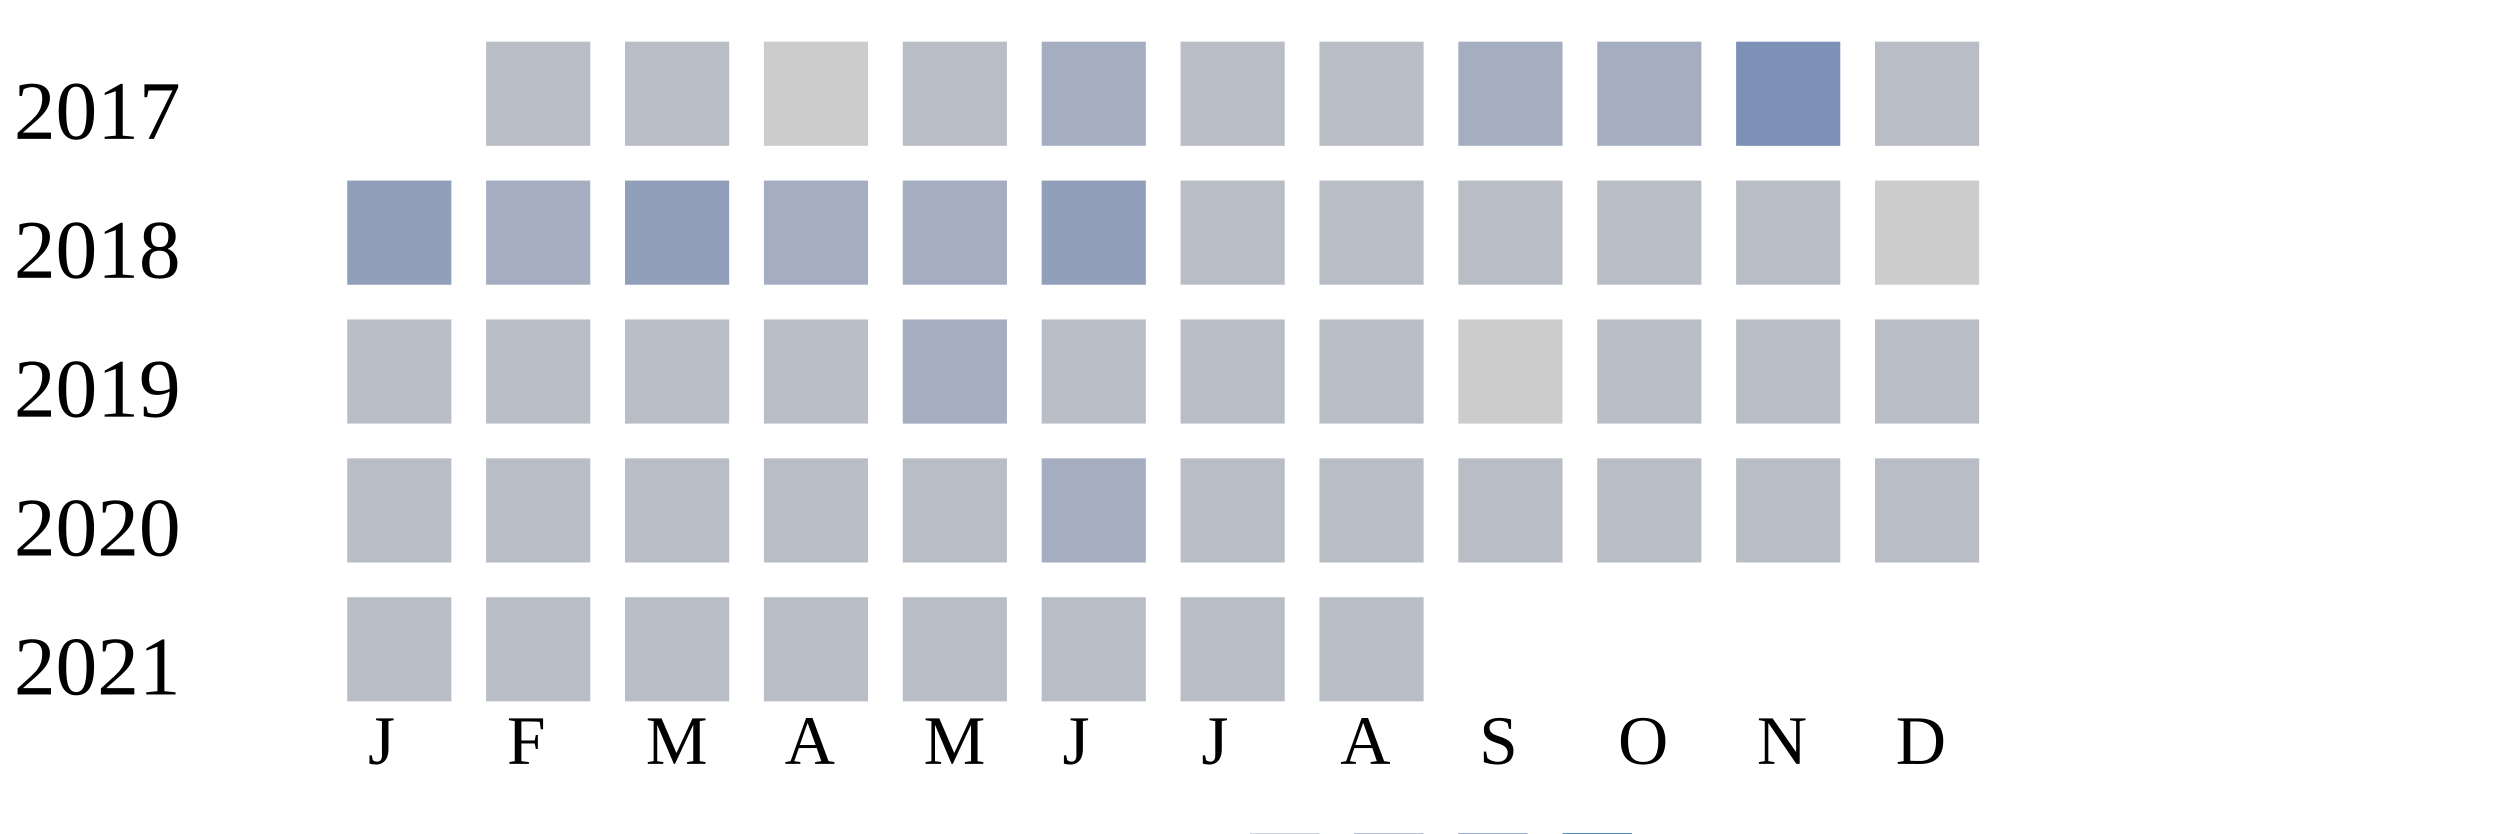
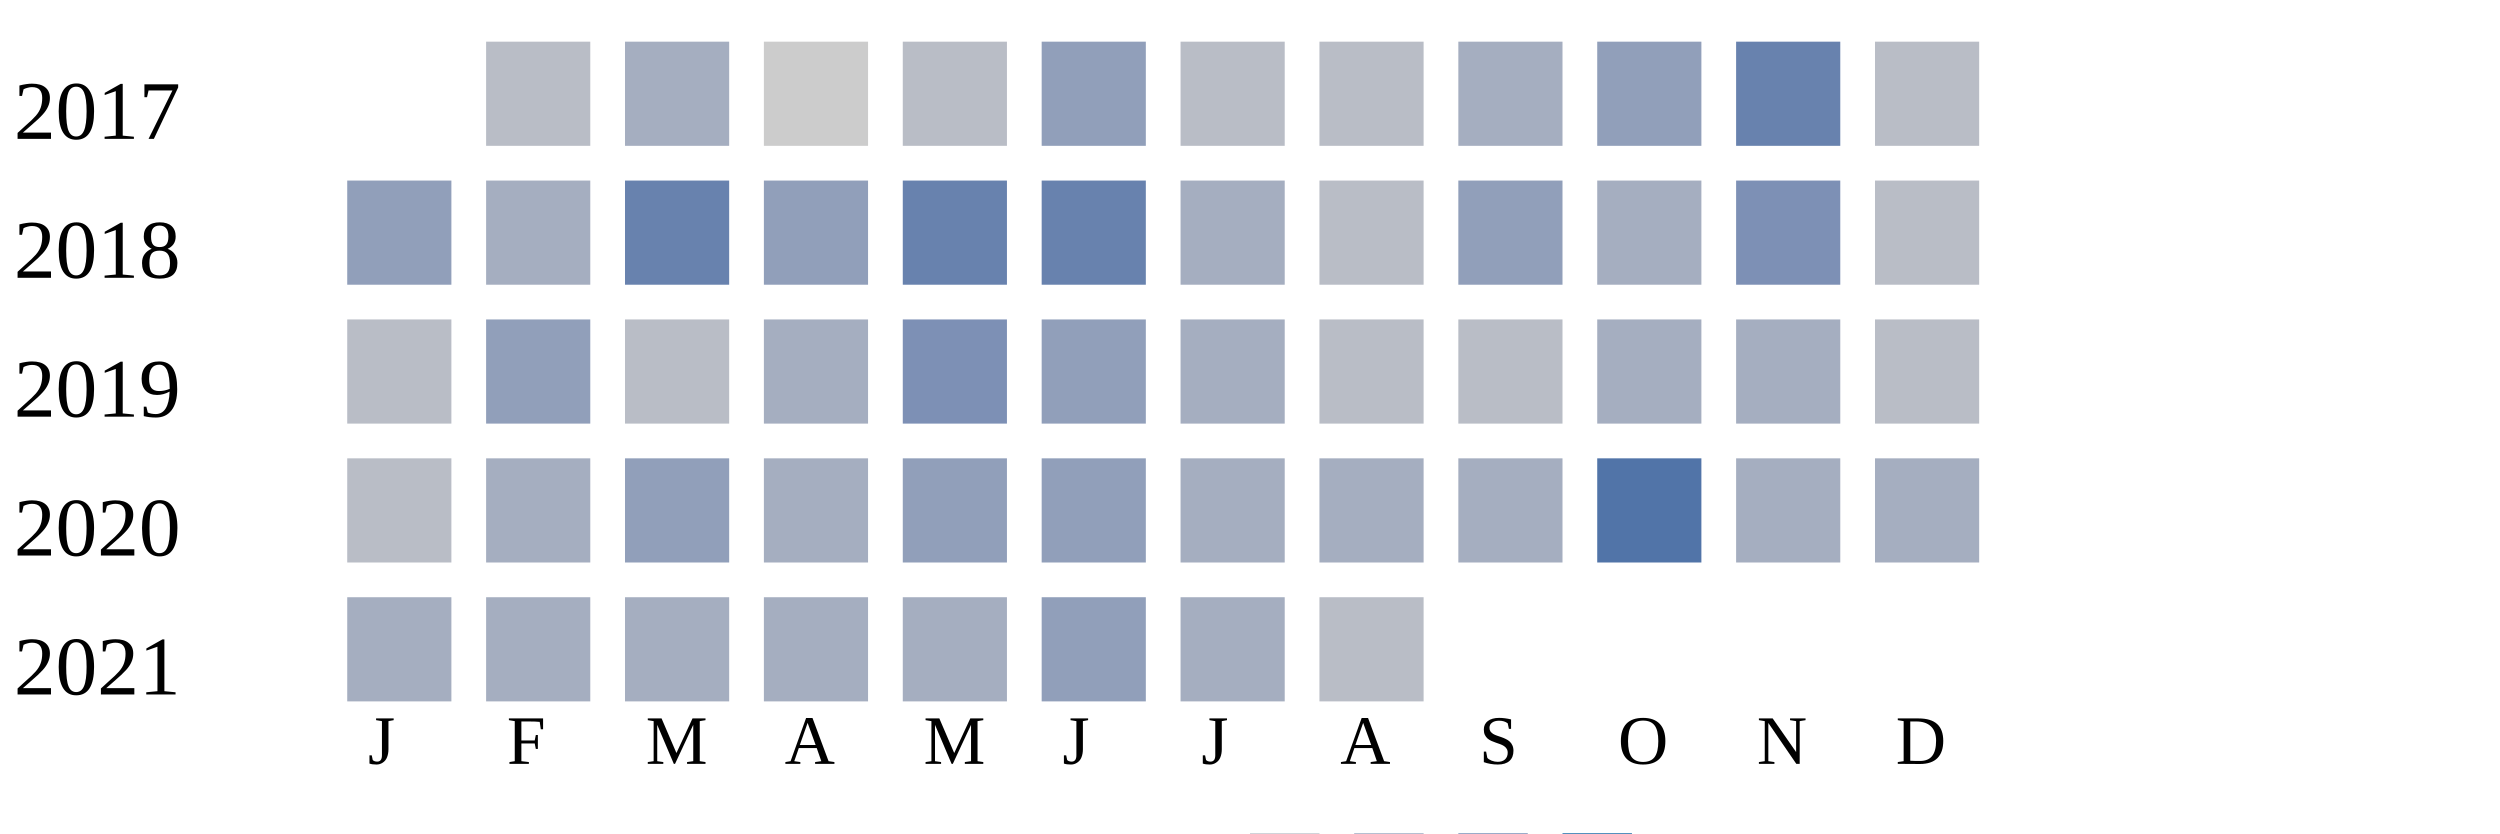
<svg xmlns="http://www.w3.org/2000/svg" width="360" height="120">
  <g transform="translate(0 0)">
    <text x="2" y="20">2017</text>
    <rect x="70" y="6" width="15" height="15" fill="#b9bdc6" />
-     <rect x="90" y="6" width="15" height="15" fill="#b9bdc6" />
+     <rect x="90" y="6" width="15" height="15" fill="#a5aec0" />
    <rect x="110" y="6" width="15" height="15" fill="#cccccc" />
    <rect x="130" y="6" width="15" height="15" fill="#b9bdc6" />
-     <rect x="150" y="6" width="15" height="15" fill="#a5aec0" />
+     <rect x="150" y="6" width="15" height="15" fill="#919fba" />
    <rect x="170" y="6" width="15" height="15" fill="#b9bdc6" />
    <rect x="190" y="6" width="15" height="15" fill="#b9bdc6" />
    <rect x="210" y="6" width="15" height="15" fill="#a5aec0" />
-     <rect x="230" y="6" width="15" height="15" fill="#a5aec0" />
-     <rect x="250" y="6" width="15" height="15" fill="#7d90b5" />
+     <rect x="230" y="6" width="15" height="15" fill="#919fba" />
+     <rect x="250" y="6" width="15" height="15" fill="#6882ae" />
    <rect x="270" y="6" width="15" height="15" fill="#b9bdc6" />
  </g>
  <g transform="translate(0 20)">
    <text x="2" y="20">2018</text>
    <rect x="50" y="6" width="15" height="15" fill="#919fba" />
    <rect x="70" y="6" width="15" height="15" fill="#a5aec0" />
-     <rect x="90" y="6" width="15" height="15" fill="#919fba" />
-     <rect x="110" y="6" width="15" height="15" fill="#a5aec0" />
-     <rect x="130" y="6" width="15" height="15" fill="#a5aec0" />
-     <rect x="150" y="6" width="15" height="15" fill="#919fba" />
-     <rect x="170" y="6" width="15" height="15" fill="#b9bdc6" />
+     <rect x="90" y="6" width="15" height="15" fill="#6882ae" />
+     <rect x="110" y="6" width="15" height="15" fill="#919fba" />
+     <rect x="130" y="6" width="15" height="15" fill="#6882ae" />
+     <rect x="150" y="6" width="15" height="15" fill="#6882ae" />
+     <rect x="170" y="6" width="15" height="15" fill="#a5aec0" />
    <rect x="190" y="6" width="15" height="15" fill="#b9bdc6" />
-     <rect x="210" y="6" width="15" height="15" fill="#b9bdc6" />
-     <rect x="230" y="6" width="15" height="15" fill="#b9bdc6" />
-     <rect x="250" y="6" width="15" height="15" fill="#b9bdc6" />
-     <rect x="270" y="6" width="15" height="15" fill="#cccccc" />
+     <rect x="210" y="6" width="15" height="15" fill="#919fba" />
+     <rect x="230" y="6" width="15" height="15" fill="#a5aec0" />
+     <rect x="250" y="6" width="15" height="15" fill="#7d90b5" />
+     <rect x="270" y="6" width="15" height="15" fill="#b9bdc6" />
  </g>
  <g transform="translate(0 40)">
    <text x="2" y="20">2019</text>
    <rect x="50" y="6" width="15" height="15" fill="#b9bdc6" />
-     <rect x="70" y="6" width="15" height="15" fill="#b9bdc6" />
+     <rect x="70" y="6" width="15" height="15" fill="#919fba" />
    <rect x="90" y="6" width="15" height="15" fill="#b9bdc6" />
-     <rect x="110" y="6" width="15" height="15" fill="#b9bdc6" />
-     <rect x="130" y="6" width="15" height="15" fill="#a5aec0" />
-     <rect x="150" y="6" width="15" height="15" fill="#b9bdc6" />
-     <rect x="170" y="6" width="15" height="15" fill="#b9bdc6" />
+     <rect x="110" y="6" width="15" height="15" fill="#a5aec0" />
+     <rect x="130" y="6" width="15" height="15" fill="#7d90b5" />
+     <rect x="150" y="6" width="15" height="15" fill="#919fba" />
+     <rect x="170" y="6" width="15" height="15" fill="#a5aec0" />
    <rect x="190" y="6" width="15" height="15" fill="#b9bdc6" />
-     <rect x="210" y="6" width="15" height="15" fill="#cccccc" />
-     <rect x="230" y="6" width="15" height="15" fill="#b9bdc6" />
-     <rect x="250" y="6" width="15" height="15" fill="#b9bdc6" />
+     <rect x="210" y="6" width="15" height="15" fill="#b9bdc6" />
+     <rect x="230" y="6" width="15" height="15" fill="#a5aec0" />
+     <rect x="250" y="6" width="15" height="15" fill="#a5aec0" />
    <rect x="270" y="6" width="15" height="15" fill="#b9bdc6" />
  </g>
  <g transform="translate(0 60)">
    <text x="2" y="20">2020</text>
    <rect x="50" y="6" width="15" height="15" fill="#b9bdc6" />
-     <rect x="70" y="6" width="15" height="15" fill="#b9bdc6" />
-     <rect x="90" y="6" width="15" height="15" fill="#b9bdc6" />
-     <rect x="110" y="6" width="15" height="15" fill="#b9bdc6" />
-     <rect x="130" y="6" width="15" height="15" fill="#b9bdc6" />
-     <rect x="150" y="6" width="15" height="15" fill="#a5aec0" />
-     <rect x="170" y="6" width="15" height="15" fill="#b9bdc6" />
-     <rect x="190" y="6" width="15" height="15" fill="#b9bdc6" />
-     <rect x="210" y="6" width="15" height="15" fill="#b9bdc6" />
-     <rect x="230" y="6" width="15" height="15" fill="#b9bdc6" />
-     <rect x="250" y="6" width="15" height="15" fill="#b9bdc6" />
-     <rect x="270" y="6" width="15" height="15" fill="#b9bdc6" />
+     <rect x="70" y="6" width="15" height="15" fill="#a5aec0" />
+     <rect x="90" y="6" width="15" height="15" fill="#919fba" />
+     <rect x="110" y="6" width="15" height="15" fill="#a5aec0" />
+     <rect x="130" y="6" width="15" height="15" fill="#919fba" />
+     <rect x="150" y="6" width="15" height="15" fill="#919fba" />
+     <rect x="170" y="6" width="15" height="15" fill="#a5aec0" />
+     <rect x="190" y="6" width="15" height="15" fill="#a5aec0" />
+     <rect x="210" y="6" width="15" height="15" fill="#a5aec0" />
+     <rect x="230" y="6" width="15" height="15" fill="#5174a8" />
+     <rect x="250" y="6" width="15" height="15" fill="#a5aec0" />
+     <rect x="270" y="6" width="15" height="15" fill="#a5aec0" />
  </g>
  <g transform="translate(0 80)">
    <text x="2" y="20">2021</text>
-     <rect x="50" y="6" width="15" height="15" fill="#b9bdc6" />
-     <rect x="70" y="6" width="15" height="15" fill="#b9bdc6" />
-     <rect x="90" y="6" width="15" height="15" fill="#b9bdc6" />
-     <rect x="110" y="6" width="15" height="15" fill="#b9bdc6" />
-     <rect x="130" y="6" width="15" height="15" fill="#b9bdc6" />
-     <rect x="150" y="6" width="15" height="15" fill="#b9bdc6" />
-     <rect x="170" y="6" width="15" height="15" fill="#b9bdc6" />
+     <rect x="50" y="6" width="15" height="15" fill="#a5aec0" />
+     <rect x="70" y="6" width="15" height="15" fill="#a5aec0" />
+     <rect x="90" y="6" width="15" height="15" fill="#a5aec0" />
+     <rect x="110" y="6" width="15" height="15" fill="#a5aec0" />
+     <rect x="130" y="6" width="15" height="15" fill="#a5aec0" />
+     <rect x="150" y="6" width="15" height="15" fill="#919fba" />
+     <rect x="170" y="6" width="15" height="15" fill="#a5aec0" />
    <rect x="190" y="6" width="15" height="15" fill="#b9bdc6" />
  </g>
  <text style="font-size: 10px; text-align: center" x="53" y="110">J</text>
  <text style="font-size: 10px; text-align: center" x="73" y="110">F</text>
  <text style="font-size: 10px; text-align: center" x="93" y="110">M</text>
  <text style="font-size: 10px; text-align: center" x="113" y="110">A</text>
  <text style="font-size: 10px; text-align: center" x="133" y="110">M</text>
  <text style="font-size: 10px; text-align: center" x="153" y="110">J</text>
  <text style="font-size: 10px; text-align: center" x="173" y="110">J</text>
  <text style="font-size: 10px; text-align: center" x="193" y="110">A</text>
  <text style="font-size: 10px; text-align: center" x="213" y="110">S</text>
  <text style="font-size: 10px; text-align: center" x="233" y="110">O</text>
  <text style="font-size: 10px; text-align: center" x="253" y="110">N</text>
  <text style="font-size: 10px; text-align: center" x="273" y="110">D</text>
  <text style="font-size: 10px;" x="155" y="129">Less</text>
  <rect fill="#b9bdc6" width="10" height="10" x="180" y="120" />
  <rect fill="#919fba" width="10" height="10" x="195" y="120" />
  <rect fill="#6882ae" width="10" height="10" x="210" y="120" />
  <rect fill="#005a9c" width="10" height="10" x="225" y="120" />
  <text x="240" y="129" style="font-size: 10px;">More</text>
</svg>
